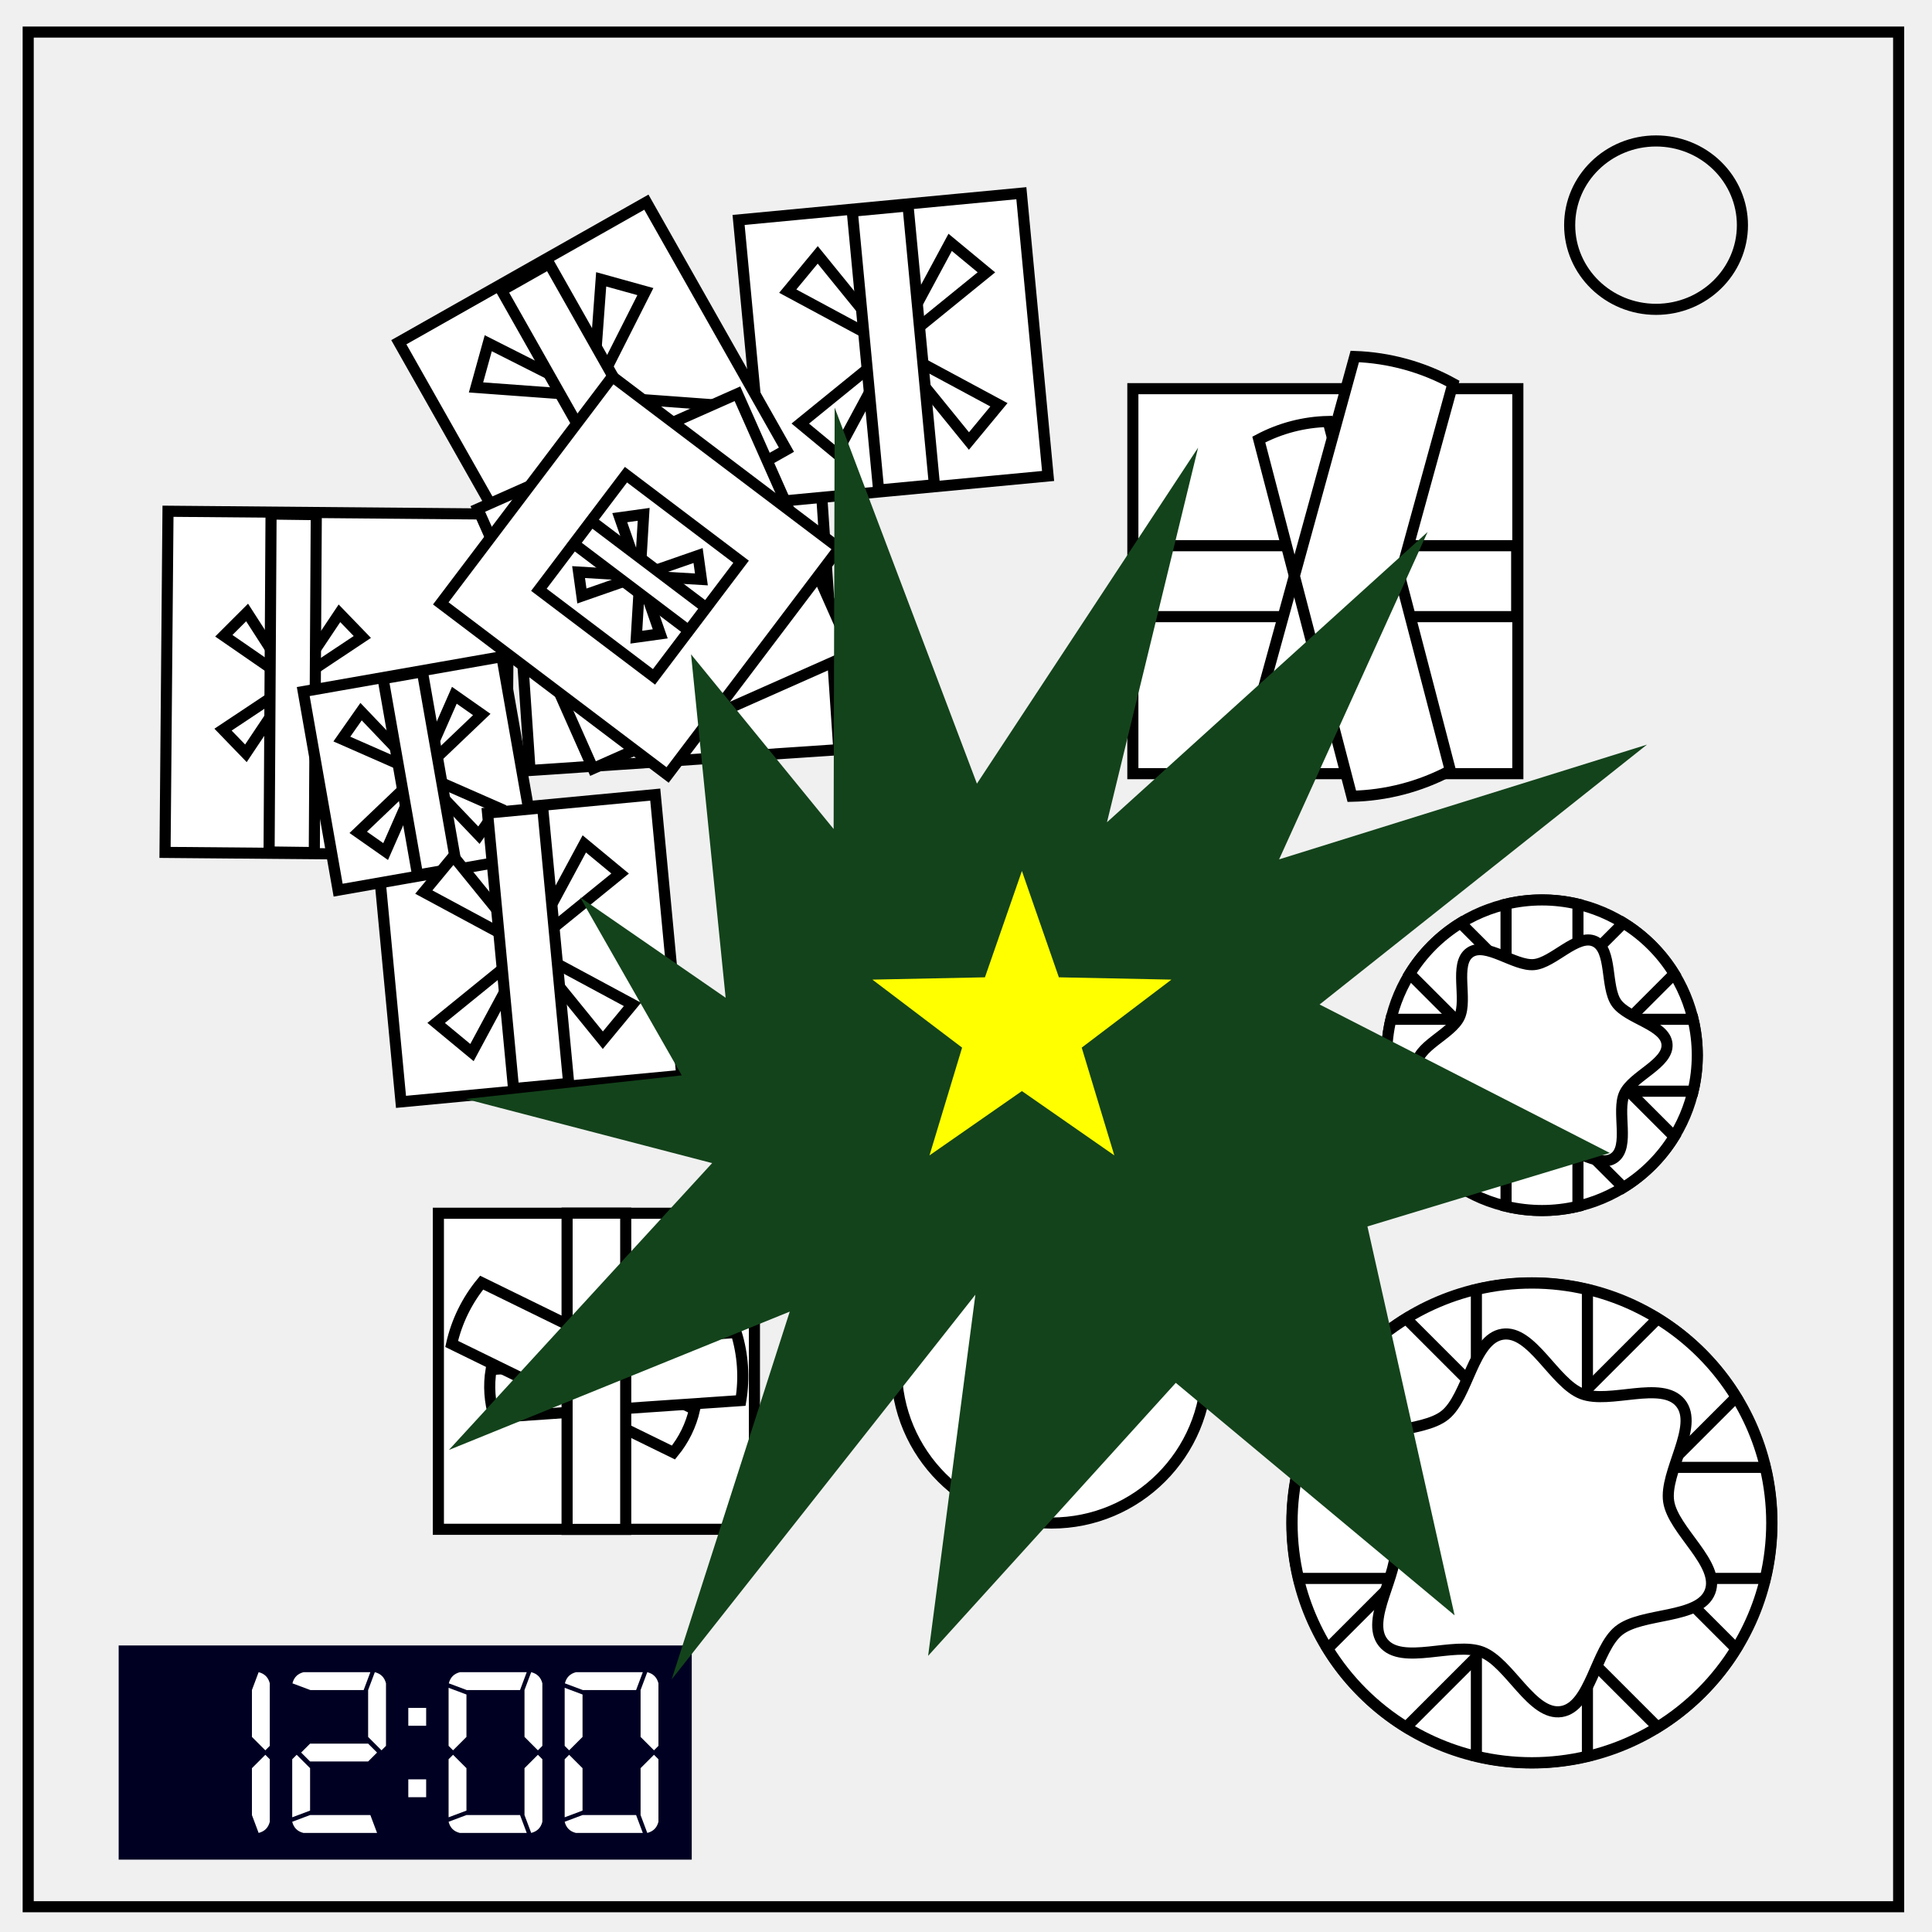
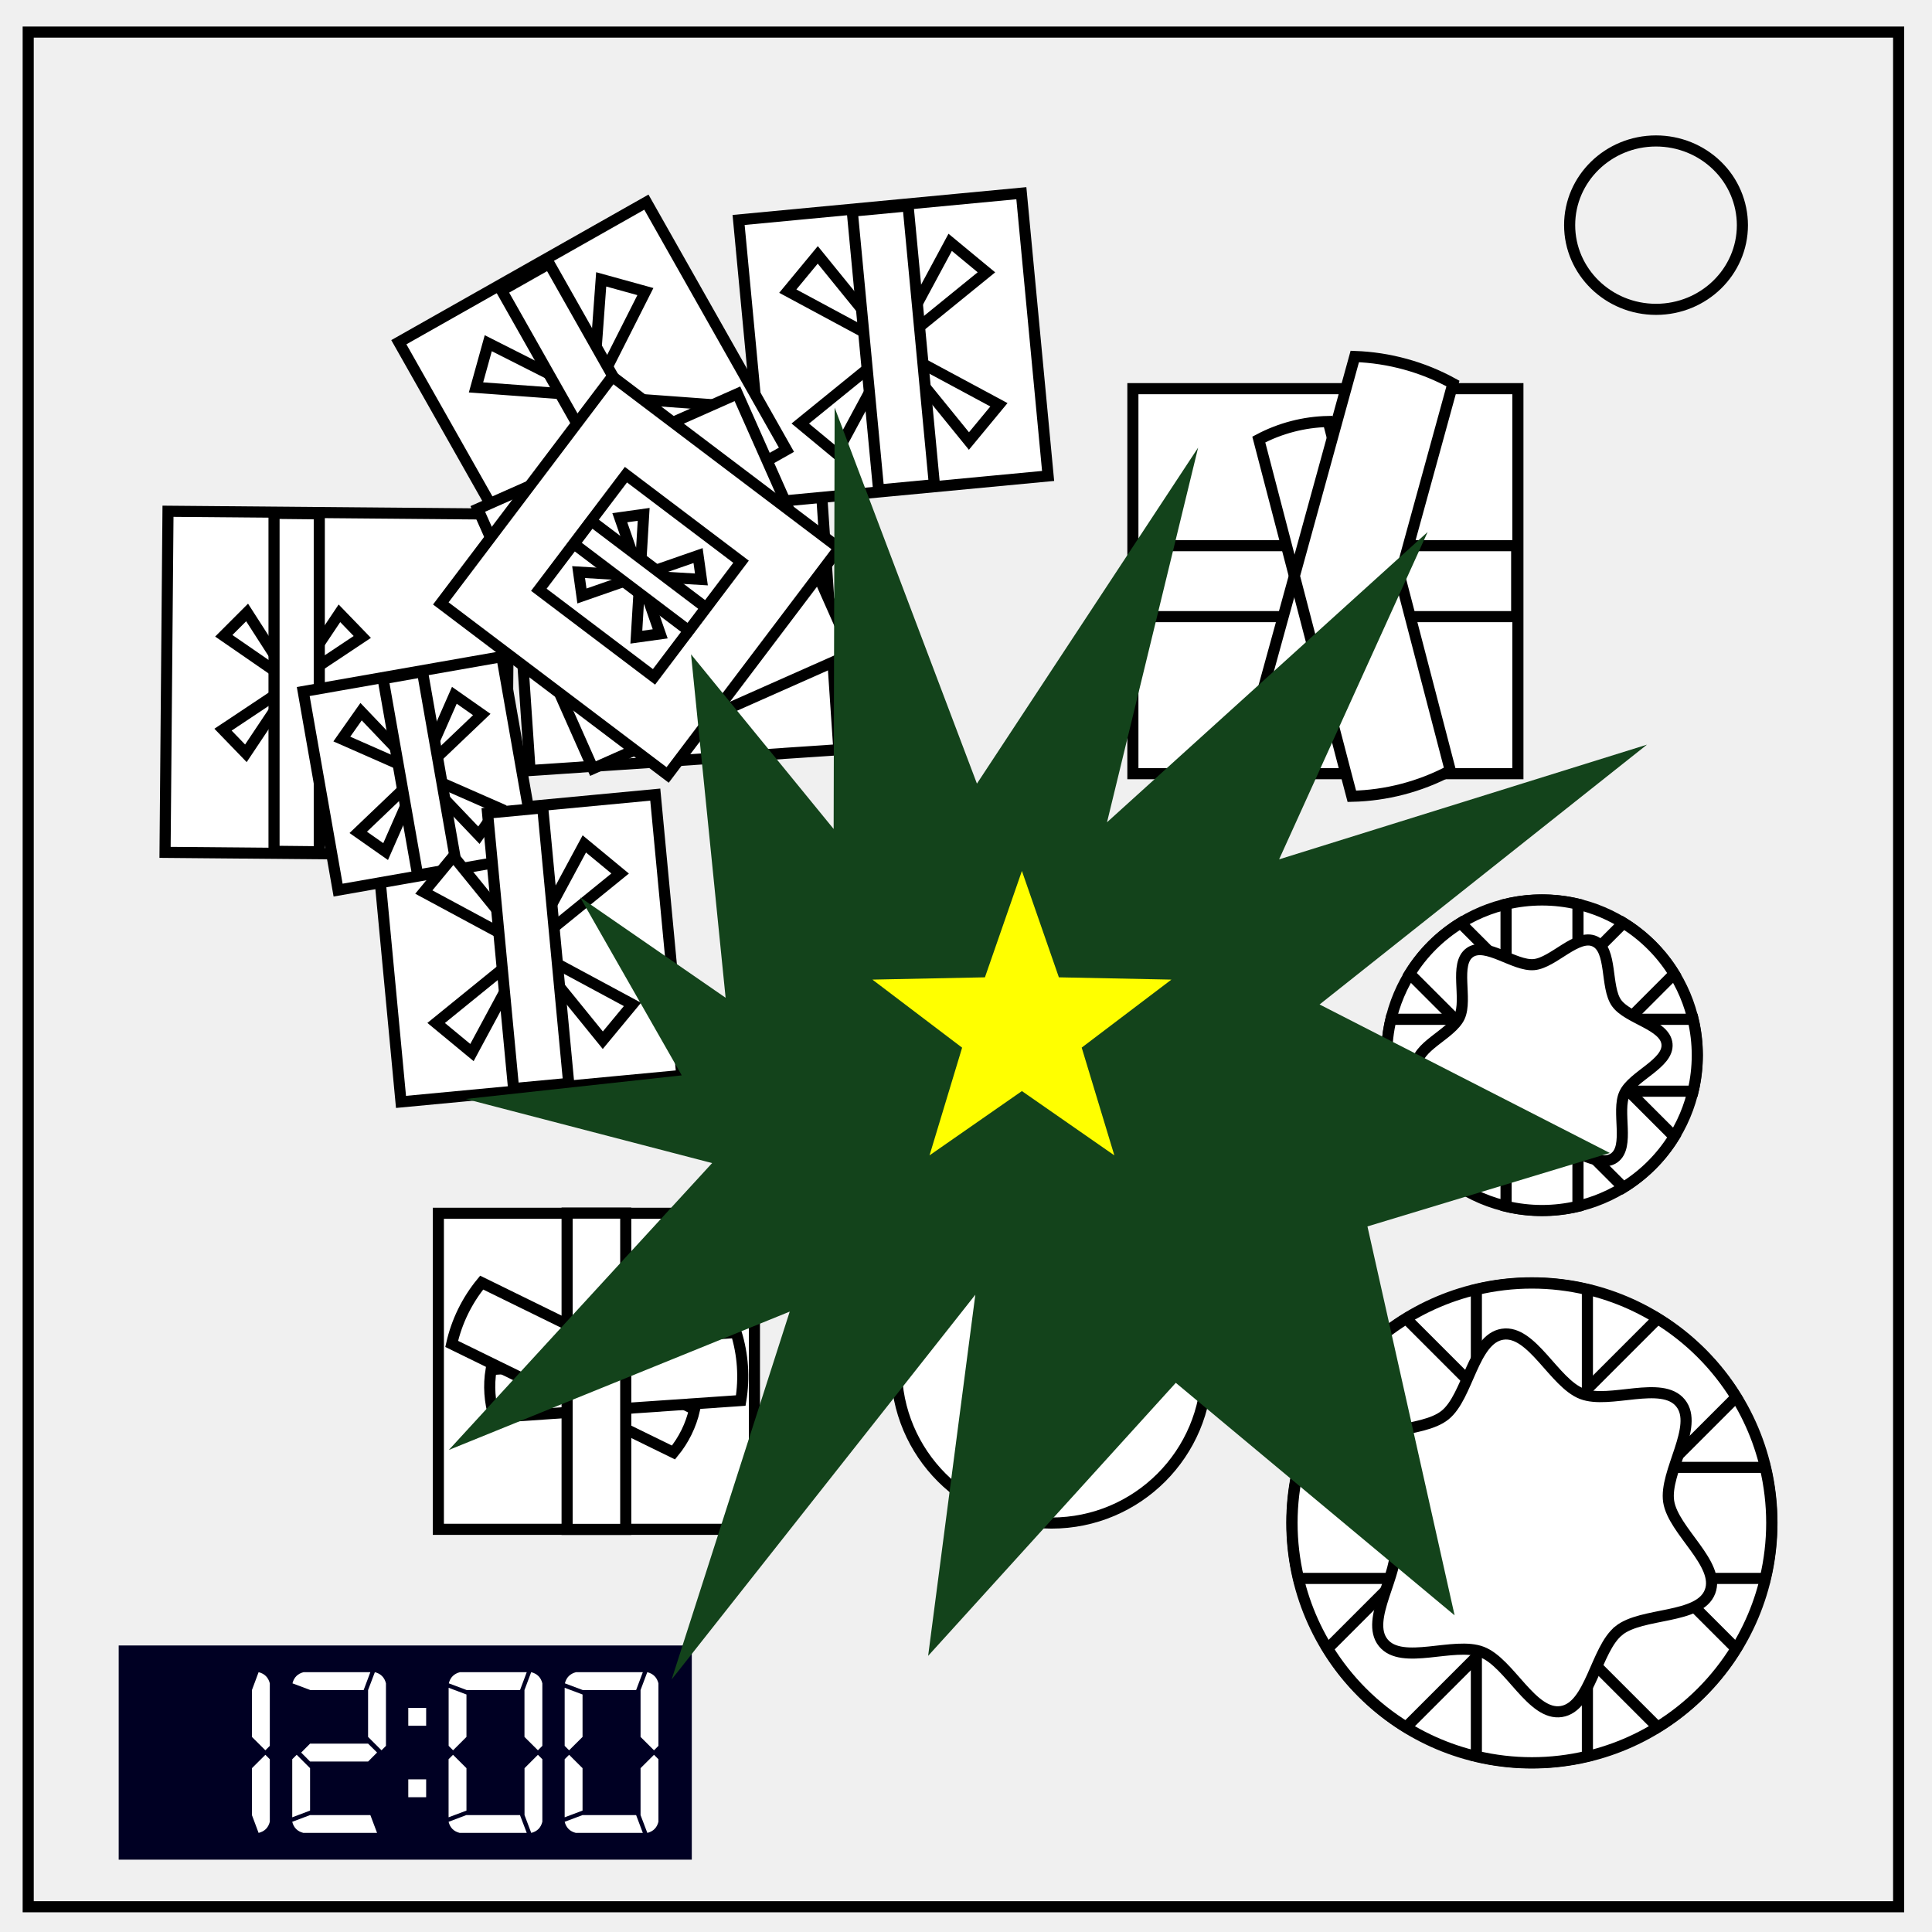
- <svg xmlns="http://www.w3.org/2000/svg" viewBox="0 0 348 348" fill="none" stroke-width="2">
-   <rect width="55.746" height="55.746" x="85.919" y="89.146" transform="rotate(-3.859)" fill="#fff" stroke="#000" />
-   <rect y="70.009" x="204.055" height="69.346" width="69.346" fill="#fff" stroke="#000" />
-   <rect width="61.453" height="61.453" x="31.058" y="91.822" transform="rotate(.497)" fill="#fff" stroke="#000" />
-   <path d="M5.079 5.776h336.913v337.67H5.08z" stroke="#000" />
-   <circle cx="277.75" cy="190.072" r="27.96" fill="#fff" stroke="#000" />
-   <rect transform="rotate(-90)" width="12.779" height="68.926" x="-111.071" y="204.265" fill="#fff" stroke="#000" />
-   <path d="M282.734 40.554c0-8.376 6.966-15.165 15.56-15.165 4.126 0 8.084 1.597 11.001 4.441 2.918 2.844 4.558 6.702 4.558 10.724 0 8.376-6.966 15.165-15.56 15.165-8.593 0-15.559-6.79-15.559-15.165z" stroke="#000" />
-   <rect width="103.226" height="38.58" x="21.375" y="296.387" fill="#000023" fill-rule="evenodd" />
-   <circle cx="189.409" cy="246.377" r="27.96" fill="#fff" stroke="#000" />
-   <circle cx="275.933" cy="274.31" r="43.237" fill="#fff" stroke="#000" />
-   <rect width="51.162" height="51.162" x="128.718" y="51.96" transform="rotate(-5.4)" fill="#fff" stroke="#000" />
-   <g stroke-width="2.03" fill="#fff" stroke="#000">
-     <path d="m273.103 185.425 19.533-19.534a28.42 28.42 0 0 1 9.295 9.295l-39.066 39.067a28.42 28.42 0 0 1-9.296-9.295z" transform="matrix(.9852 0 0 .9852 4.112 2.814)" />
-     <path d="m282.398 185.425 19.533 19.533a28.42 28.42 0 0 1-9.295 9.295l-39.067-39.067a28.42 28.42 0 0 1 9.296-9.295z" transform="matrix(.9852 0 0 .9852 4.112 2.814)" />
-     <path d="M277.75 183.5h27.625a28.42 28.42 0 0 1 0 13.145h-55.249a28.42 28.42 0 0 1 0-13.145z" transform="matrix(.9852 0 0 .9852 4.112 2.814)" />
-     <path d="M284.323 190.072v27.625a28.42 28.42 0 0 1-13.145 0v-55.25a28.42 28.42 0 0 1 13.145 0z" transform="matrix(.9852 0 0 .9852 4.112 2.814)" />
+ <svg xmlns="http://www.w3.org/2000/svg" fill="none" stroke-width="2" viewBox="0 0 348 348">
+   <path fill="#fff" stroke="#000" d="m91.73 83.17 55.62-3.76 3.75 55.63-55.62 3.75zm112.33-13.16h69.35v69.35h-69.35zM30.26 92.09l61.45.53-.53 61.45-61.45-.54z" />
+   <path stroke="#000" d="M5.08 5.78h336.91v337.67H5.08z" />
+   <circle cx="277.75" cy="190.07" r="27.96" fill="#fff" stroke="#000" />
+   <path fill="#fff" stroke="#000" d="M204.26 111.07V98.29h68.93v12.78z" />
+   <path stroke="#000" d="M282.73 40.55c0-8.37 6.97-15.16 15.56-15.16 4.13 0 8.09 1.6 11 4.44a14.97 14.97 0 0 1 4.56 10.72c0 8.38-6.96 15.17-15.56 15.17-8.59 0-15.56-6.8-15.56-15.17z" />
+   <path fill="#000023" fill-rule="evenodd" d="M21.38 296.39h103.23v38.58H21.38z" />
+   <circle cx="189.41" cy="246.38" r="27.96" fill="#fff" stroke="#000" />
+   <circle cx="275.93" cy="274.31" r="43.24" fill="#fff" stroke="#000" />
+   <path fill="#fff" stroke="#000" d="m133.04 39.62 50.93-4.82 4.82 50.93-50.94 4.82z" />
+   <g fill="#fff" stroke="#000" stroke-width="2.01">
+     <path d="m273.17 185.5 19.25-19.25a28 28 0 0 1 9.15 9.16L263.1 213.9a28 28 0 0 1-9.16-9.16z" />
+     <path d="m282.33 185.5 19.24 19.24a28 28 0 0 1-9.15 9.16l-38.5-38.5a28 28 0 0 1 9.17-9.15z" />
+     <path d="M277.75 183.6h27.22a28 28 0 0 1 0 12.95h-54.43a28 28 0 0 1 0-12.95z" />
+     <path d="M284.23 190.07v27.22a28 28 0 0 1-12.95 0v-54.43a28 28 0 0 1 12.95 0z" />
  </g>
-   <path d="M292.615 196.975c-1.484 3.196 1.013 9.569-1.87 11.594-2.882 2.025-8.031-2.485-11.54-2.172-3.51.312-7.78 5.662-10.976 4.178-3.195-1.484-1.863-8.198-3.889-11.081-2.025-2.883-8.793-3.907-9.106-7.416-.312-3.509 6.168-5.713 7.652-8.908 1.484-3.196-1.014-9.569 1.87-11.594 2.882-2.026 8.031 2.485 11.54 2.172 3.51-.312 7.78-5.662 10.975-4.178 3.196 1.484 1.864 8.198 3.89 11.08 2.025 2.884 8.793 3.907 9.106 7.417.312 3.509-6.168 5.713-7.652 8.908z" fill="#fff" stroke="#000" stroke-width="2" />
+   <path fill="#fff" stroke="#000" d="M292.62 196.97c-1.49 3.2 1 9.57-1.87 11.6-2.89 2.02-8.04-2.49-11.54-2.17-3.51.3-7.78 5.66-10.98 4.17-3.2-1.48-1.86-8.2-3.89-11.08-2.02-2.88-8.8-3.9-9.1-7.41-.32-3.51 6.16-5.72 7.65-8.91 1.48-3.2-1.02-9.57 1.87-11.6 2.88-2.02 8.03 2.5 11.54 2.18 3.5-.31 7.78-5.66 10.97-4.18 3.2 1.48 1.87 8.2 3.9 11.08 2.02 2.88 8.78 3.9 9.1 7.42.3 3.5-6.17 5.71-7.65 8.9z" />
  <g fill="#fff" stroke="#000">
-     <path d="M226.741 79.175a27.904 27.904 0 0 1 12.49-3.257l.767 2.94v.001l6.513 24.978-6.85 24.889-.805 2.93a27.904 27.904 0 0 1-12.445-3.425l6.738-24.484z" />
-     <path d="M261.715 69.08a39.656 39.656 0 0 0-17.687-4.868l-1.145 4.164v.001l-9.734 35.37 9.256 35.5 1.09 4.178a39.656 39.656 0 0 0 17.75-4.629l-9.106-34.921z" />
+     <path d="M226.74 79.17a27.9 27.9 0 0 1 12.5-3.25l.76 2.94 6.51 24.98-6.85 24.89-.8 2.93a27.9 27.9 0 0 1-12.45-3.43l6.74-24.48z" />
+     <path d="M261.71 69.08a39.66 39.66 0 0 0-17.68-4.87l-1.15 4.17-9.73 35.37 9.25 35.5 1.1 4.18a39.66 39.66 0 0 0 17.74-4.63l-9.1-34.92z" />
  </g>
-   <rect transform="rotate(-29.503)" y="89.029" x="32.167" height="51.231" width="51.231" fill="#fff" stroke="#000" />
+   <path fill="#fff" stroke="#000" d="m71.84 61.64 44.59-25.23 25.23 44.6-44.59 25.22z" />
  <g fill="#fff" stroke="#000">
-     <path d="m87.948 61.823-2.208 7.962 21.009 1.538zm18.8 9.5 9.5-18.8-7.961-2.208zm0 0 18.801 9.5 2.208-7.962zm0 0-9.5 18.8 7.962 2.209z" />
-     <rect transform="rotate(-29.503)" y="90.042" x="52.86" height="49.205" width="9.846" />
+     <path d="m87.95 61.82-2.21 7.96 21 1.54zm18.8 9.5 9.5-18.8-7.96-2.2zm0 0 18.8 9.5 2.2-7.96zm0 0-9.5 18.8 7.96 2.21z" />
+     <path d="m90.35 52.33 8.57-4.85 24.23 42.82-8.57 4.85z" />
  </g>
-   <rect transform="rotate(-23.926)" y="118.7" x="41.492" height="51.162" width="51.162" fill="#fff" stroke="#000" />
-   <rect width="51.231" height="51.231" x="128.888" y="-12.457" transform="rotate(37.108)" fill="#fff" stroke="#000" />
-   <rect transform="rotate(37.108)" y=".16" x="141.504" height="25.997" width="25.997" fill="#fff" stroke="#000" />
+   <path fill="#fff" stroke="#000" d="m86.06 91.67 46.77-20.74 20.75 46.76-46.77 20.75z" />
+   <path fill="#fff" stroke="#000" d="m110.3 67.82 40.86 30.91-30.9 40.86-40.86-30.9z" />
+   <path fill="#fff" stroke="#000" d="m112.75 85.5 20.73 15.68-15.68 20.74-20.74-15.69z" />
  <g fill="#fff" stroke="#000">
-     <path d="m44.51 110.323-4.194 4.191 12.402 8.566zm8.208 12.757 12.547-8.346-4.122-4.264zm0 0 8.209 12.756 4.194-4.191zm0 0-12.546 8.345 4.122 4.264z" />
-     <rect y="91.954" x="49.36" height="60.869" width="8.147" transform="matrix(.99992 .01298 -.0058 .99998 0 0)" />
+     <path d="m44.51 110.32-4.2 4.2 12.4 8.56zm8.2 12.76 12.55-8.35-4.12-4.26zm0 0 8.22 12.76 4.2-4.2zm0 0-12.54 8.35 4.12 4.26z" />
+     <path d="M49.36 91.95h8.15v60.87h-8.15z" transform="skewY(.6)" />
  </g>
-   <rect transform="rotate(-5.392)" y="153.586" x="53.259" height="50.796" width="50.796" fill="#fff" stroke="#000" />
-   <rect width="36.323" height="36.323" x="32.252" y="132.135" transform="rotate(-9.961)" fill="#fff" stroke="#000" />
-   <g fill="#fff">
-     <path d="m47.791 316.08.805.803v11.26q-.403 1.61-2.011 2.011l-1.207-3.217v-8.445zm-2.413-3.218v-8.445l1.207-3.217q1.608.402 2.01 2.01v11.26l-.804.805z" />
-     <path d="m66.309 314.068 1.609 1.609-1.609 1.609H55.853l-1.609-1.609 1.61-1.609zm1.609 16.086H54.647q-1.609-.402-2.011-2.01l3.217-1.207h10.858zm-15.282-2.815v-10.456l.804-.804 2.413 2.413v7.64zm12.869-22.922h-9.612l-3.217-1.207q.402-1.608 2.01-2.01h12.025zm.804 8.445v-8.445l1.206-3.217q1.609.402 2.011 2.01v11.26l-.804.805z" />
-     <path d="M76.762 323.72h-3.217v-3.217h3.217zm0-12.869h-3.217v-3.217h3.217z" />
-     <path d="m96.888 316.08.804.803v11.26q-.402 1.61-2.01 2.011l-1.207-3.217v-8.445zm-2.01 14.074H82.812q-1.609-.402-2.01-2.01l3.216-1.207h9.652zm-14.076-2.815v-10.456l.804-.804 2.413 2.413v7.64zm12.869-22.922h-9.612l-3.217-1.207q.402-1.608 2.011-2.01h12.024zm-9.652.804v7.64l-2.413 2.414-.804-.804v-10.456zm10.456 7.64v-8.444l1.207-3.217q1.608.402 2.01 2.01v11.26l-.804.805z" />
-     <path d="m117.797 316.08.804.803v11.26q-.402 1.61-2.01 2.011l-1.207-3.217v-8.445zm-2.011 14.074H103.72q-1.608-.402-2.01-2.01l3.217-1.207h9.651zm-14.075-2.815v-10.456l.804-.804 2.413 2.413v7.64zm12.868-22.922h-9.61l-3.218-1.207q.402-1.608 2.01-2.01h12.025zm-9.651.804v7.64l-2.413 2.414-.804-.804v-10.456zm10.456 7.64v-8.444l1.206-3.217q1.609.402 2.011 2.01v11.26l-.804.805z" />
+   <path fill="#fff" stroke="#000" d="m67.46 147.9 50.57-4.77 4.78 50.58-50.58 4.77z" />
+   <path fill="#fff" stroke="#000" d="m54.62 124.56 35.77-6.28 6.28 35.77-35.77 6.28z" />
+   <path fill="#fff" d="m47.8 316.08.8.8v11.26q-.4 1.61-2.02 2.01l-1.2-3.21v-8.45zm-2.42-3.22v-8.44l1.2-3.22q1.61.4 2.02 2.01v11.26l-.8.8zm20.92 1.21 1.62 1.6-1.61 1.62H55.85l-1.6-1.61 1.6-1.61zm1.62 16.08H54.65q-1.61-.4-2.01-2l3.21-1.21h10.86zm-15.28-2.81v-10.46l.8-.8 2.41 2.41v7.64zm12.86-22.92h-9.6l-3.22-1.21q.4-1.6 2-2.01h12.03zm.8 8.44v-8.44l1.22-3.22q1.6.4 2 2.01v11.26l-.8.8zm10.46 10.86h-3.22v-3.22h3.22zm0-12.87h-3.22v-3.22h3.22zm20.13 5.23.8.8v11.26q-.4 1.61-2 2.01l-1.21-3.21v-8.45zm-2.01 14.07H82.8q-1.6-.4-2-2l3.2-1.21h9.66zm-14.08-2.81v-10.46l.8-.8 2.42 2.41v7.64zm12.87-22.92h-9.61l-3.22-1.21q.4-1.6 2.01-2.01h12.03zm-9.65.8v7.64l-2.41 2.41-.8-.8v-10.46zm10.45 7.64v-8.44l1.21-3.22q1.61.4 2.01 2.01v11.26l-.8.8zm23.33 3.22.8.8v11.26q-.4 1.61-2 2.01l-1.22-3.21v-8.45zm-2.01 14.07h-12.07q-1.6-.4-2.01-2l3.22-1.21h9.65zm-14.08-2.81v-10.46l.8-.8 2.42 2.41v7.64zm12.87-22.92h-9.61l-3.22-1.21q.4-1.6 2.01-2.01h12.03zm-9.65.8v7.64l-2.42 2.41-.8-.8v-10.46zm10.45 7.64v-8.44l1.21-3.22q1.6.4 2.01 2.01v11.26l-.8.8z" />
+   <g fill="#fff" stroke="#000">
+     <path d="M78.96 218.54h56.93v56.93H78.96zm-13.92-90.35-3.47 4.93 14.08 6.2zm10.61 11.12 11.13-10.61-4.94-3.46zm0 0 10.61 11.13 3.47-4.94zm0 0-11.12 10.62 4.93 3.46z" />
+     <path d="m69 122.25 7.1-1.25 6.21 35.38-7.08 1.24z" />
+     <path d="m81.67 154.23-5.33 6.45 18.79 10.12zm13.46 16.57 16.57-13.46-6.45-5.33zm0 0 13.45 16.57 5.34-6.45zm0 0-16.57 13.46 6.45 5.33z" />
+     <path d="m87.82 146.46 9.94-.94 4.68 49.63-9.93.93zm16.4-43.41.6 4.3 10.46-3.64zm11.06.66.66-11.06-4.3.6zm0 0 11.06.66-.6-4.3zm0 0-.66 11.06 4.3-.6z" />
+     <path d="m103.4 97.97 3.12-4.13 20.64 15.62-3.12 4.13zm43.9-52.06-5.4 6.53 19.01 10.23zm13.61 16.77 16.77-13.63-6.53-5.4Zm0 0 13.62 16.76 5.4-6.53zm0 0-16.76 13.61 6.52 5.4z" />
+     <path d="m153.51 38.03 10.06-.95 4.74 50.23-10.05.95zm115.35 229.21 29.72-29.72a43.24 43.24 0 0 1 14.14 14.14l-59.44 59.44a43.24 43.24 0 0 1-14.14-14.14z" />
+     <path d="m283 267.24 29.72 29.72a43.24 43.24 0 0 1-14.14 14.14l-59.44-59.44a43.24 43.24 0 0 1 14.14-14.14z" />
+     <path d="M275.93 264.31h42.03a43.24 43.24 0 0 1 0 20H233.9a43.24 43.24 0 0 1 0-20z" />
+     <path d="M285.93 274.31v42.03a43.24 43.24 0 0 1-20 0v-84.06a43.24 43.24 0 0 1 20 0zm-196.88-19a18.7 18.7 0 0 1-.59-8.62l2.03-.14 17.26-1.18 15.53 7.6 1.83.9a18.7 18.7 0 0 1-3.8 7.76l-15.28-7.48z" />
+     <path d="M86.76 231.03a26.57 26.57 0 0 0-5.4 11.04l2.6 1.27 22.07 10.81 24.52-1.68 2.88-.2a26.57 26.57 0 0 0-.84-12.25l-24.12 1.65z" />
+     <path d="M112.71 275.48h-10.56v-56.97h10.56z" />
  </g>
-   <g fill="#fff" stroke="#000">
-     <rect width="56.927" height="56.927" x="78.964" y="218.536" fill="#fff" stroke="#000" />
-     <path d="m65.038 128.185-3.463 4.938 14.076 6.188zm10.613 11.126 11.126-10.614-4.938-3.462zm0 0 10.614 11.125 3.463-4.938zm0 0-11.125 10.614 4.938 3.462z" />
-     <rect y="132.338" x="46.82" height="35.917" width="7.187" transform="rotate(-9.961)" />
-     <path d="m81.674 154.233-5.337 6.45L95.129 170.8zM95.129 170.8l16.567-13.455-6.45-5.337zm0 0 13.455 16.567 5.337-6.45zm0 0-16.567 13.455 6.45 5.337z" />
-     <rect transform="rotate(-5.392)" y="154.056" x="73.669" height="49.855" width="9.976" />
-     <path d="m104.217 103.047.596 4.305 10.465-3.644zm11.061.66.66-11.061-4.305.597zm0 0 11.062.661-.597-4.305zm0 0-.66 11.062 4.305-.597z" />
-     <rect transform="rotate(-52.892)" y="141.56" x="-15.748" height="25.885" width="5.179" />
-     <path d="m147.293 45.91-5.4 6.528 19.019 10.236zm13.619 16.765 16.763-13.62-6.527-5.4Zm0 0 13.619 16.763 5.4-6.527zm0 0-16.764 13.619 6.527 5.4z" />
-     <rect transform="rotate(-5.4)" y="52.315" x="149.251" height="50.453" width="10.095" />
-     <path d="m268.862 267.239 29.72-29.72a43.24 43.24 0 0 1 14.142 14.142l-59.44 59.44a43.24 43.24 0 0 1-14.142-14.143z" />
-     <path d="m283.004 267.239 29.72 29.72A43.24 43.24 0 0 1 298.58 311.1l-59.439-59.439a43.24 43.24 0 0 1 14.142-14.142z" />
-     <path d="M275.933 264.31h42.03a43.24 43.24 0 0 1 0 20h-84.06a43.24 43.24 0 0 1 0-20z" />
-     <path d="M285.933 274.31v42.03a43.24 43.24 0 0 1-20 0v-84.06a43.24 43.24 0 0 1 20 0z" />
-     <path d="M89.052 255.315a18.695 18.695 0 0 1-.59-8.628l2.03-.14.001.001 17.254-1.18 15.533 7.604 1.829.895a18.695 18.695 0 0 1-3.803 7.767l-15.28-7.481z" />
-     <path d="M86.757 231.034a26.569 26.569 0 0 0-5.405 11.039l2.599 1.272 22.075 10.808 24.522-1.678 2.886-.198a26.569 26.569 0 0 0-.839-12.261l-24.123 1.65z" />
-     <rect y="-275.482" x="-112.708" height="56.965" width="10.562" transform="scale(-1)" fill="#fff" stroke="#000" />
-   </g>
-   <path d="M291.579 293.725c-4.174 3.364-5.05 13.742-10.347 14.568-5.296.826-9.29-8.793-14.29-10.725-5-1.933-14.426 2.496-17.79-1.677-3.363-4.174 2.97-12.443 2.143-17.74-.826-5.295-9.375-11.243-7.442-16.243 1.933-5 12.26-3.65 16.434-7.014 4.173-3.363 5.05-13.741 10.346-14.567 5.297-.826 9.292 8.792 14.291 10.725 5 1.933 14.426-2.497 17.79 1.677 3.363 4.174-2.97 12.442-2.144 17.739.826 5.296 9.376 11.244 7.443 16.244-1.933 5-12.26 3.65-16.434 7.013z" fill="#fff" stroke="#000" />
-   <path d="m150.156 149.323.186-75.904 25.626 67.734 39.84-60.522-16.413 67.476 57.75-52.278-26.747 58.965 66.26-20.668-58.966 46.807 52.279 26.747-43.662 13.233 15.699 70.048-50.22-41.878-44.61 49.172 8.51-65.044-54.71 69.3 21.276-66.26-61.397 24.923 47.415-51.67-44.376-11.55 38.905-4.255-18.308-32.071 26.21 18.09-6.23-61.859z" fill="#13431b" />
-   <path d="m184.07 156.884 6.659 19.154 20.274.414-16.16 12.251 5.873 19.41-16.646-11.583-16.645 11.583 5.872-19.41-16.16-12.251 20.275-.414z" fill="#ff0" fill-rule="evenodd" />
+   <path fill="#fff" stroke="#000" d="M291.58 293.73c-4.17 3.36-5.05 13.74-10.35 14.56-5.3.83-9.29-8.79-14.29-10.72-5-1.94-14.42 2.5-17.79-1.68-3.36-4.17 2.97-12.44 2.15-17.74-.83-5.3-9.38-11.24-7.45-16.24 1.94-5 12.26-3.65 16.44-7.02 4.17-3.36 5.05-13.74 10.34-14.56 5.3-.83 9.3 8.79 14.3 10.72 5 1.93 14.42-2.5 17.78 1.68 3.37 4.17-2.97 12.44-2.14 17.74.83 5.3 9.38 11.24 7.44 16.24-1.93 5-12.26 3.65-16.43 7.01z" />
+   <path fill="#13431b" d="m150.16 149.32.18-75.9 25.63 67.73 39.84-60.52-16.41 67.48 57.75-52.28-26.75 58.96 66.26-20.66-58.97 46.8 52.28 26.75-43.66 13.23 15.7 70.05-50.22-41.88-44.61 49.18 8.5-65.05-54.7 69.3 21.27-66.26-61.4 24.92 47.42-51.67-44.37-11.55 38.9-4.25-18.3-32.07 26.2 18.09-6.23-61.86z" />
+   <path fill="#ff0" fill-rule="evenodd" d="m184.07 156.88 6.66 19.16 20.27.41-16.16 12.25 5.88 19.41-16.65-11.58-16.64 11.58 5.87-19.4-16.16-12.26 20.27-.41z" />
</svg>
